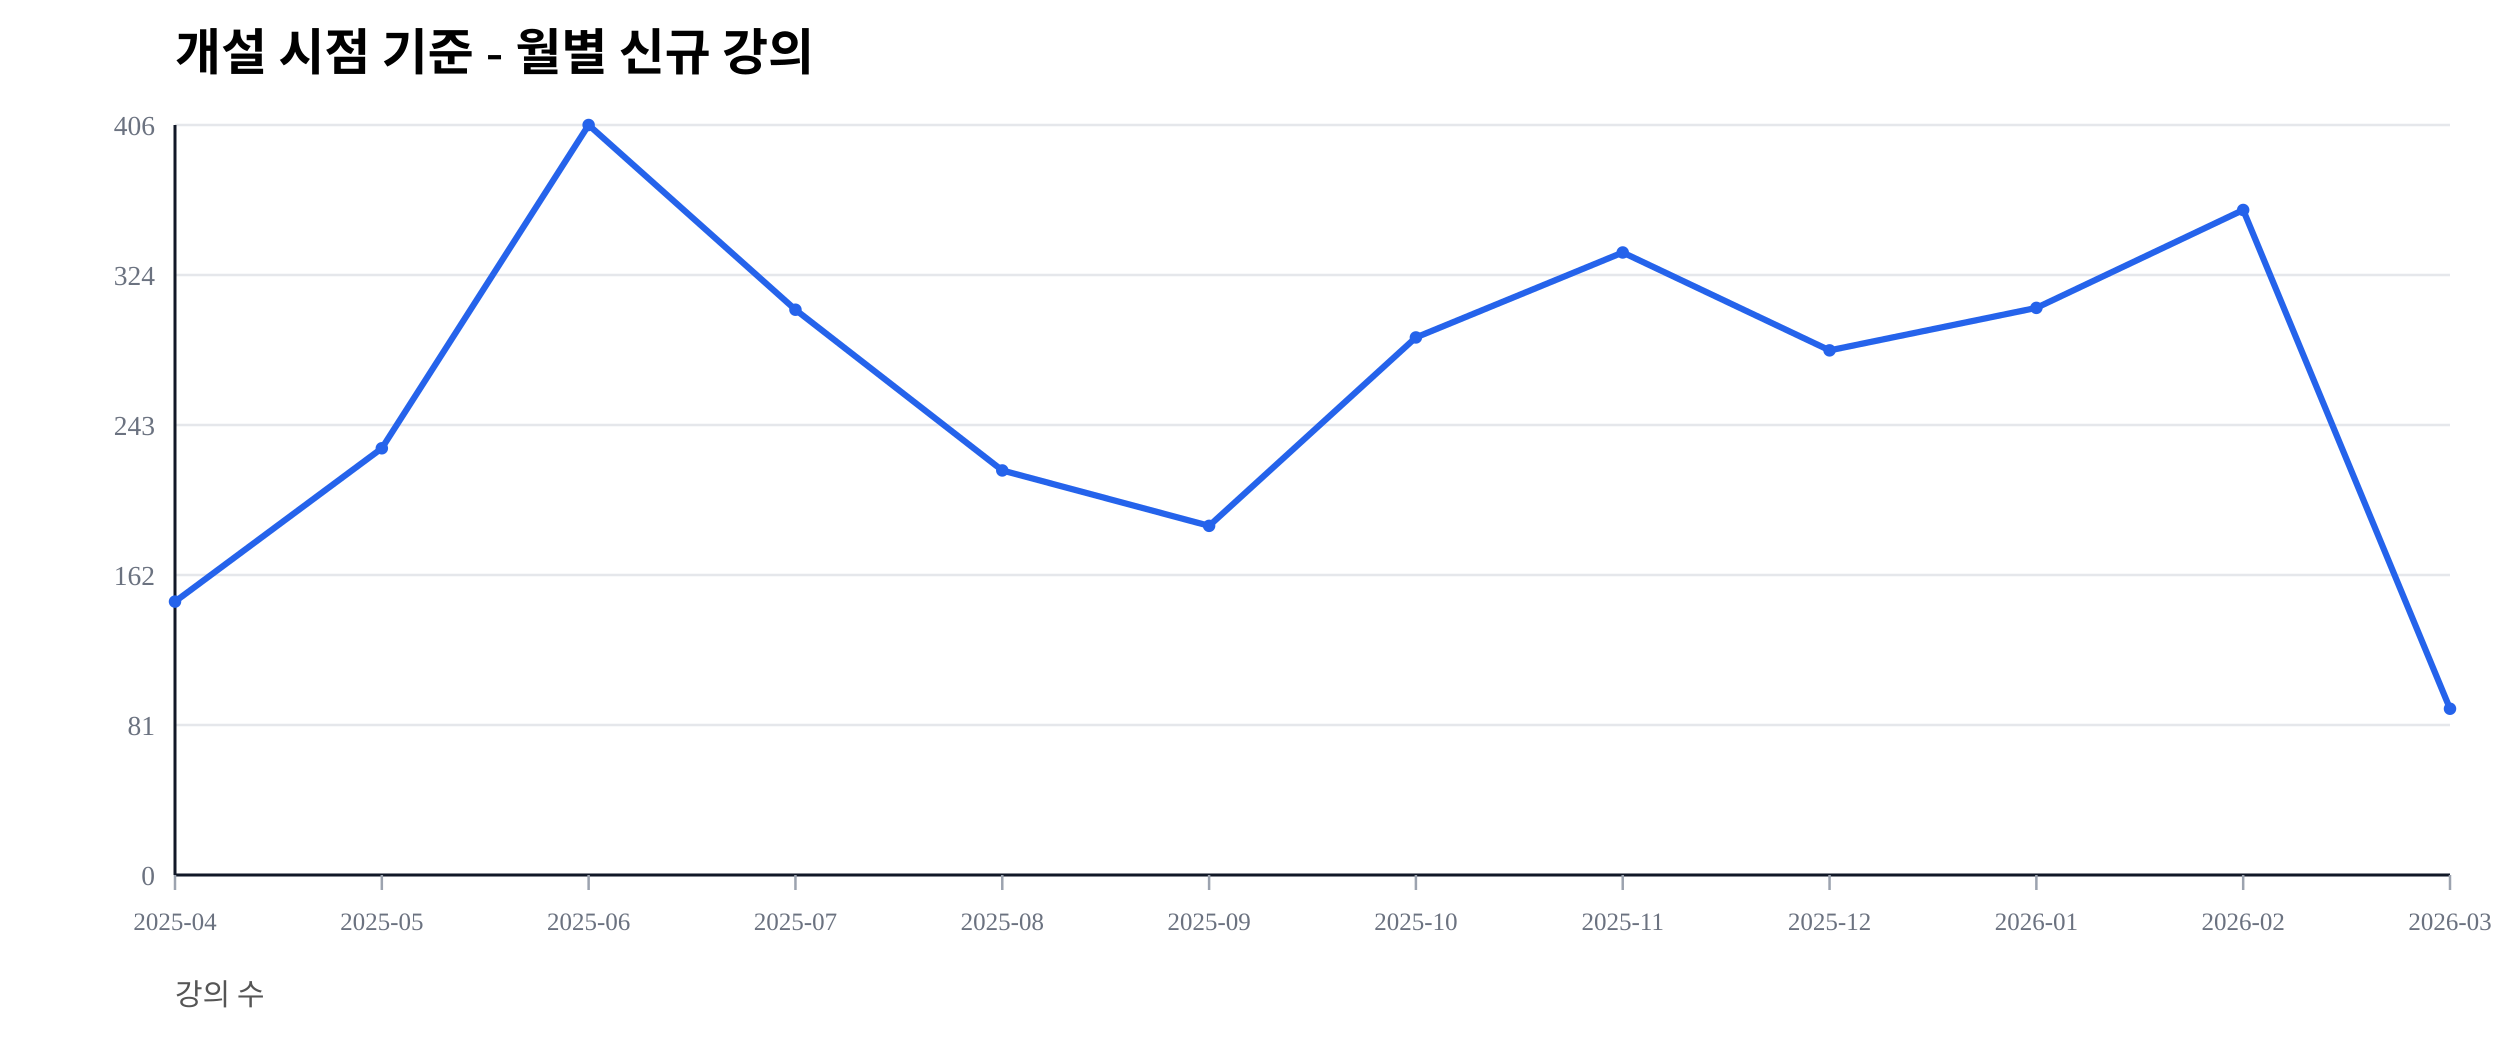
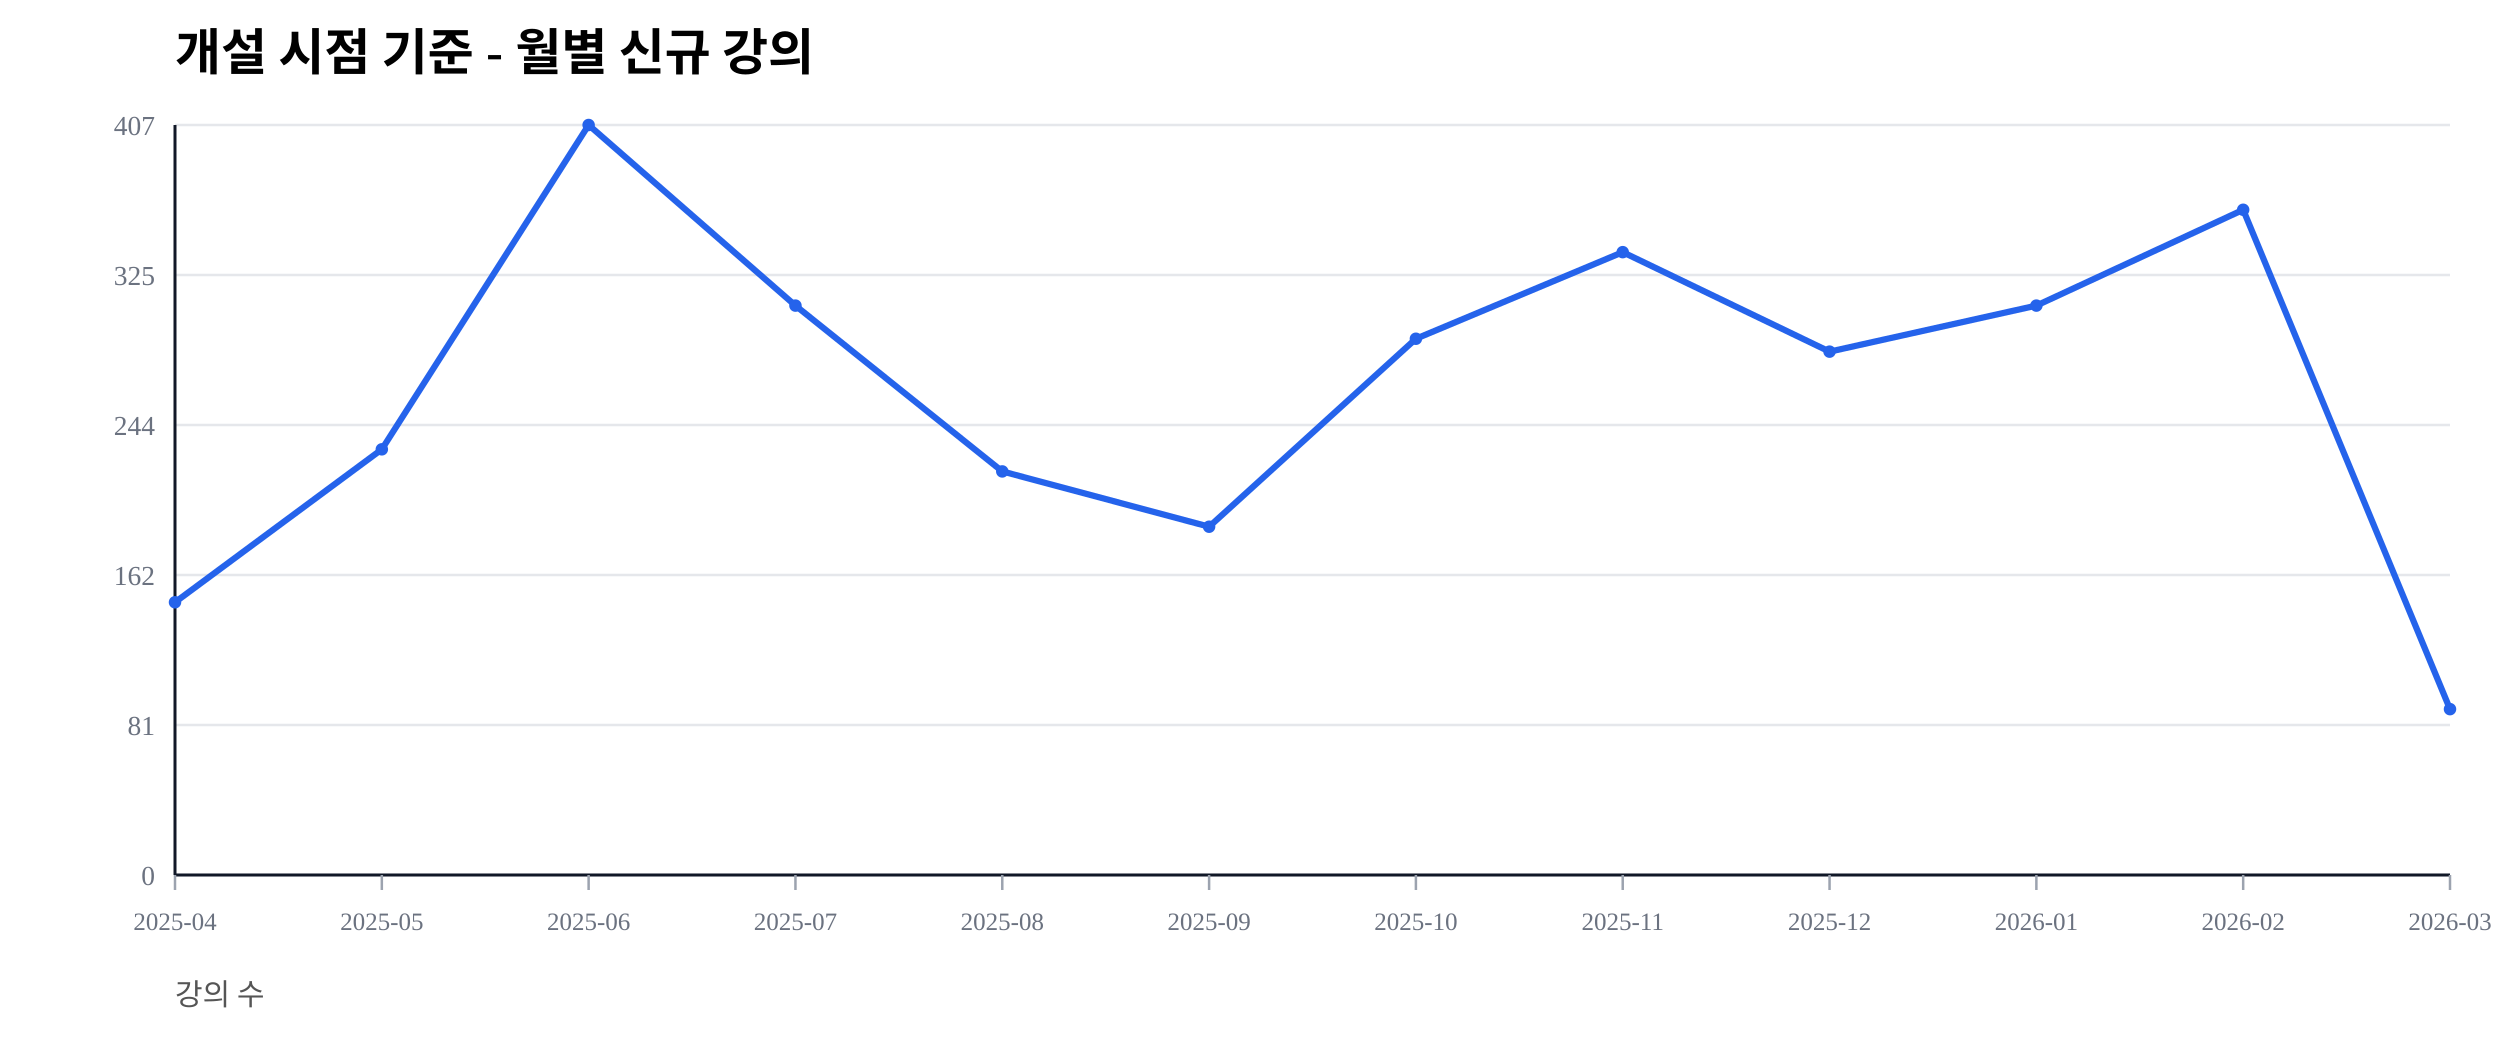
<svg xmlns="http://www.w3.org/2000/svg" width="1000" height="420" viewBox="0 0 1000 420">
  <rect width="100%" height="100%" fill="#ffffff" />
  <text x="70" y="28" font-size="20" font-weight="600">개설 시점 기준 - 월별 신규 강의</text>
  <text x="70" y="402" font-size="12" fill="#555">강의 수</text>
  <line x1="70" y1="350.00" x2="980" y2="350.00" stroke="#e5e7eb" stroke-width="1" />
  <text x="62" y="354.00" font-size="11" fill="#6b7280" text-anchor="end">0</text>
  <line x1="70" y1="290.00" x2="980" y2="290.00" stroke="#e5e7eb" stroke-width="1" />
  <text x="62" y="294.00" font-size="11" fill="#6b7280" text-anchor="end">81</text>
  <line x1="70" y1="230.00" x2="980" y2="230.00" stroke="#e5e7eb" stroke-width="1" />
  <text x="62" y="234.00" font-size="11" fill="#6b7280" text-anchor="end">162</text>
  <line x1="70" y1="170.00" x2="980" y2="170.00" stroke="#e5e7eb" stroke-width="1" />
-   <text x="62" y="174.00" font-size="11" fill="#6b7280" text-anchor="end">243</text>
+   <text x="62" y="174.00" font-size="11" fill="#6b7280" text-anchor="end">244</text>
  <line x1="70" y1="110.00" x2="980" y2="110.00" stroke="#e5e7eb" stroke-width="1" />
-   <text x="62" y="114.00" font-size="11" fill="#6b7280" text-anchor="end">324</text>
+   <text x="62" y="114.00" font-size="11" fill="#6b7280" text-anchor="end">325</text>
  <line x1="70" y1="50.00" x2="980" y2="50.00" stroke="#e5e7eb" stroke-width="1" />
-   <text x="62" y="54.00" font-size="11" fill="#6b7280" text-anchor="end">406</text>
+   <text x="62" y="54.00" font-size="11" fill="#6b7280" text-anchor="end">407</text>
  <line x1="70" y1="350" x2="980" y2="350" stroke="#111827" stroke-width="1.2" />
  <line x1="70" y1="50" x2="70" y2="350" stroke="#111827" stroke-width="1.2" />
  <line x1="70.00" y1="350" x2="70.00" y2="356" stroke="#9ca3af" stroke-width="1" />
  <text x="70.00" y="372" font-size="10" fill="#6b7280" text-anchor="middle">2025-04</text>
  <line x1="152.73" y1="350" x2="152.73" y2="356" stroke="#9ca3af" stroke-width="1" />
  <text x="152.73" y="372" font-size="10" fill="#6b7280" text-anchor="middle">2025-05</text>
  <line x1="235.45" y1="350" x2="235.45" y2="356" stroke="#9ca3af" stroke-width="1" />
  <text x="235.45" y="372" font-size="10" fill="#6b7280" text-anchor="middle">2025-06</text>
  <line x1="318.18" y1="350" x2="318.18" y2="356" stroke="#9ca3af" stroke-width="1" />
  <text x="318.18" y="372" font-size="10" fill="#6b7280" text-anchor="middle">2025-07</text>
  <line x1="400.91" y1="350" x2="400.91" y2="356" stroke="#9ca3af" stroke-width="1" />
  <text x="400.91" y="372" font-size="10" fill="#6b7280" text-anchor="middle">2025-08</text>
  <line x1="483.64" y1="350" x2="483.64" y2="356" stroke="#9ca3af" stroke-width="1" />
  <text x="483.64" y="372" font-size="10" fill="#6b7280" text-anchor="middle">2025-09</text>
  <line x1="566.36" y1="350" x2="566.36" y2="356" stroke="#9ca3af" stroke-width="1" />
  <text x="566.36" y="372" font-size="10" fill="#6b7280" text-anchor="middle">2025-10</text>
  <line x1="649.09" y1="350" x2="649.09" y2="356" stroke="#9ca3af" stroke-width="1" />
  <text x="649.09" y="372" font-size="10" fill="#6b7280" text-anchor="middle">2025-11</text>
  <line x1="731.82" y1="350" x2="731.82" y2="356" stroke="#9ca3af" stroke-width="1" />
  <text x="731.82" y="372" font-size="10" fill="#6b7280" text-anchor="middle">2025-12</text>
  <line x1="814.55" y1="350" x2="814.55" y2="356" stroke="#9ca3af" stroke-width="1" />
  <text x="814.55" y="372" font-size="10" fill="#6b7280" text-anchor="middle">2026-01</text>
  <line x1="897.27" y1="350" x2="897.27" y2="356" stroke="#9ca3af" stroke-width="1" />
  <text x="897.27" y="372" font-size="10" fill="#6b7280" text-anchor="middle">2026-02</text>
  <line x1="980.00" y1="350" x2="980.00" y2="356" stroke="#9ca3af" stroke-width="1" />
  <text x="980.00" y="372" font-size="10" fill="#6b7280" text-anchor="middle">2026-03</text>
-   <polyline fill="none" stroke="#2563eb" stroke-width="2.5" points="70.00,240.64 152.73,179.31 235.45,50.00 318.18,123.89 400.91,188.18 483.64,210.34 566.36,134.98 649.09,100.99 731.82,140.15 814.55,123.15 897.27,83.99 980.00,283.50" />
-   <circle cx="70.00" cy="240.64" r="2.5" fill="#2563eb" />
-   <circle cx="152.73" cy="179.31" r="2.5" fill="#2563eb" />
+   <polyline fill="none" stroke="#2563eb" stroke-width="2.5" points="70.00,240.91 152.73,179.73 235.45,50.00 318.18,122.24 400.91,188.57 483.64,210.69 566.36,135.50 649.09,100.86 731.82,140.66 814.55,122.24 897.27,83.91 980.00,283.66" />
+   <circle cx="70.00" cy="240.91" r="2.5" fill="#2563eb" />
+   <circle cx="152.73" cy="179.73" r="2.5" fill="#2563eb" />
  <circle cx="235.45" cy="50.00" r="2.5" fill="#2563eb" />
-   <circle cx="318.18" cy="123.89" r="2.5" fill="#2563eb" />
-   <circle cx="400.91" cy="188.18" r="2.5" fill="#2563eb" />
-   <circle cx="483.64" cy="210.34" r="2.5" fill="#2563eb" />
-   <circle cx="566.36" cy="134.98" r="2.5" fill="#2563eb" />
-   <circle cx="649.09" cy="100.99" r="2.5" fill="#2563eb" />
-   <circle cx="731.82" cy="140.15" r="2.5" fill="#2563eb" />
-   <circle cx="814.55" cy="123.15" r="2.5" fill="#2563eb" />
-   <circle cx="897.27" cy="83.99" r="2.5" fill="#2563eb" />
-   <circle cx="980.00" cy="283.50" r="2.5" fill="#2563eb" />
+   <circle cx="318.18" cy="122.24" r="2.5" fill="#2563eb" />
+   <circle cx="400.91" cy="188.57" r="2.5" fill="#2563eb" />
+   <circle cx="483.64" cy="210.69" r="2.5" fill="#2563eb" />
+   <circle cx="566.36" cy="135.50" r="2.5" fill="#2563eb" />
+   <circle cx="649.09" cy="100.86" r="2.5" fill="#2563eb" />
+   <circle cx="731.82" cy="140.66" r="2.5" fill="#2563eb" />
+   <circle cx="814.55" cy="122.24" r="2.5" fill="#2563eb" />
+   <circle cx="897.27" cy="83.91" r="2.5" fill="#2563eb" />
+   <circle cx="980.00" cy="283.66" r="2.5" fill="#2563eb" />
</svg>
